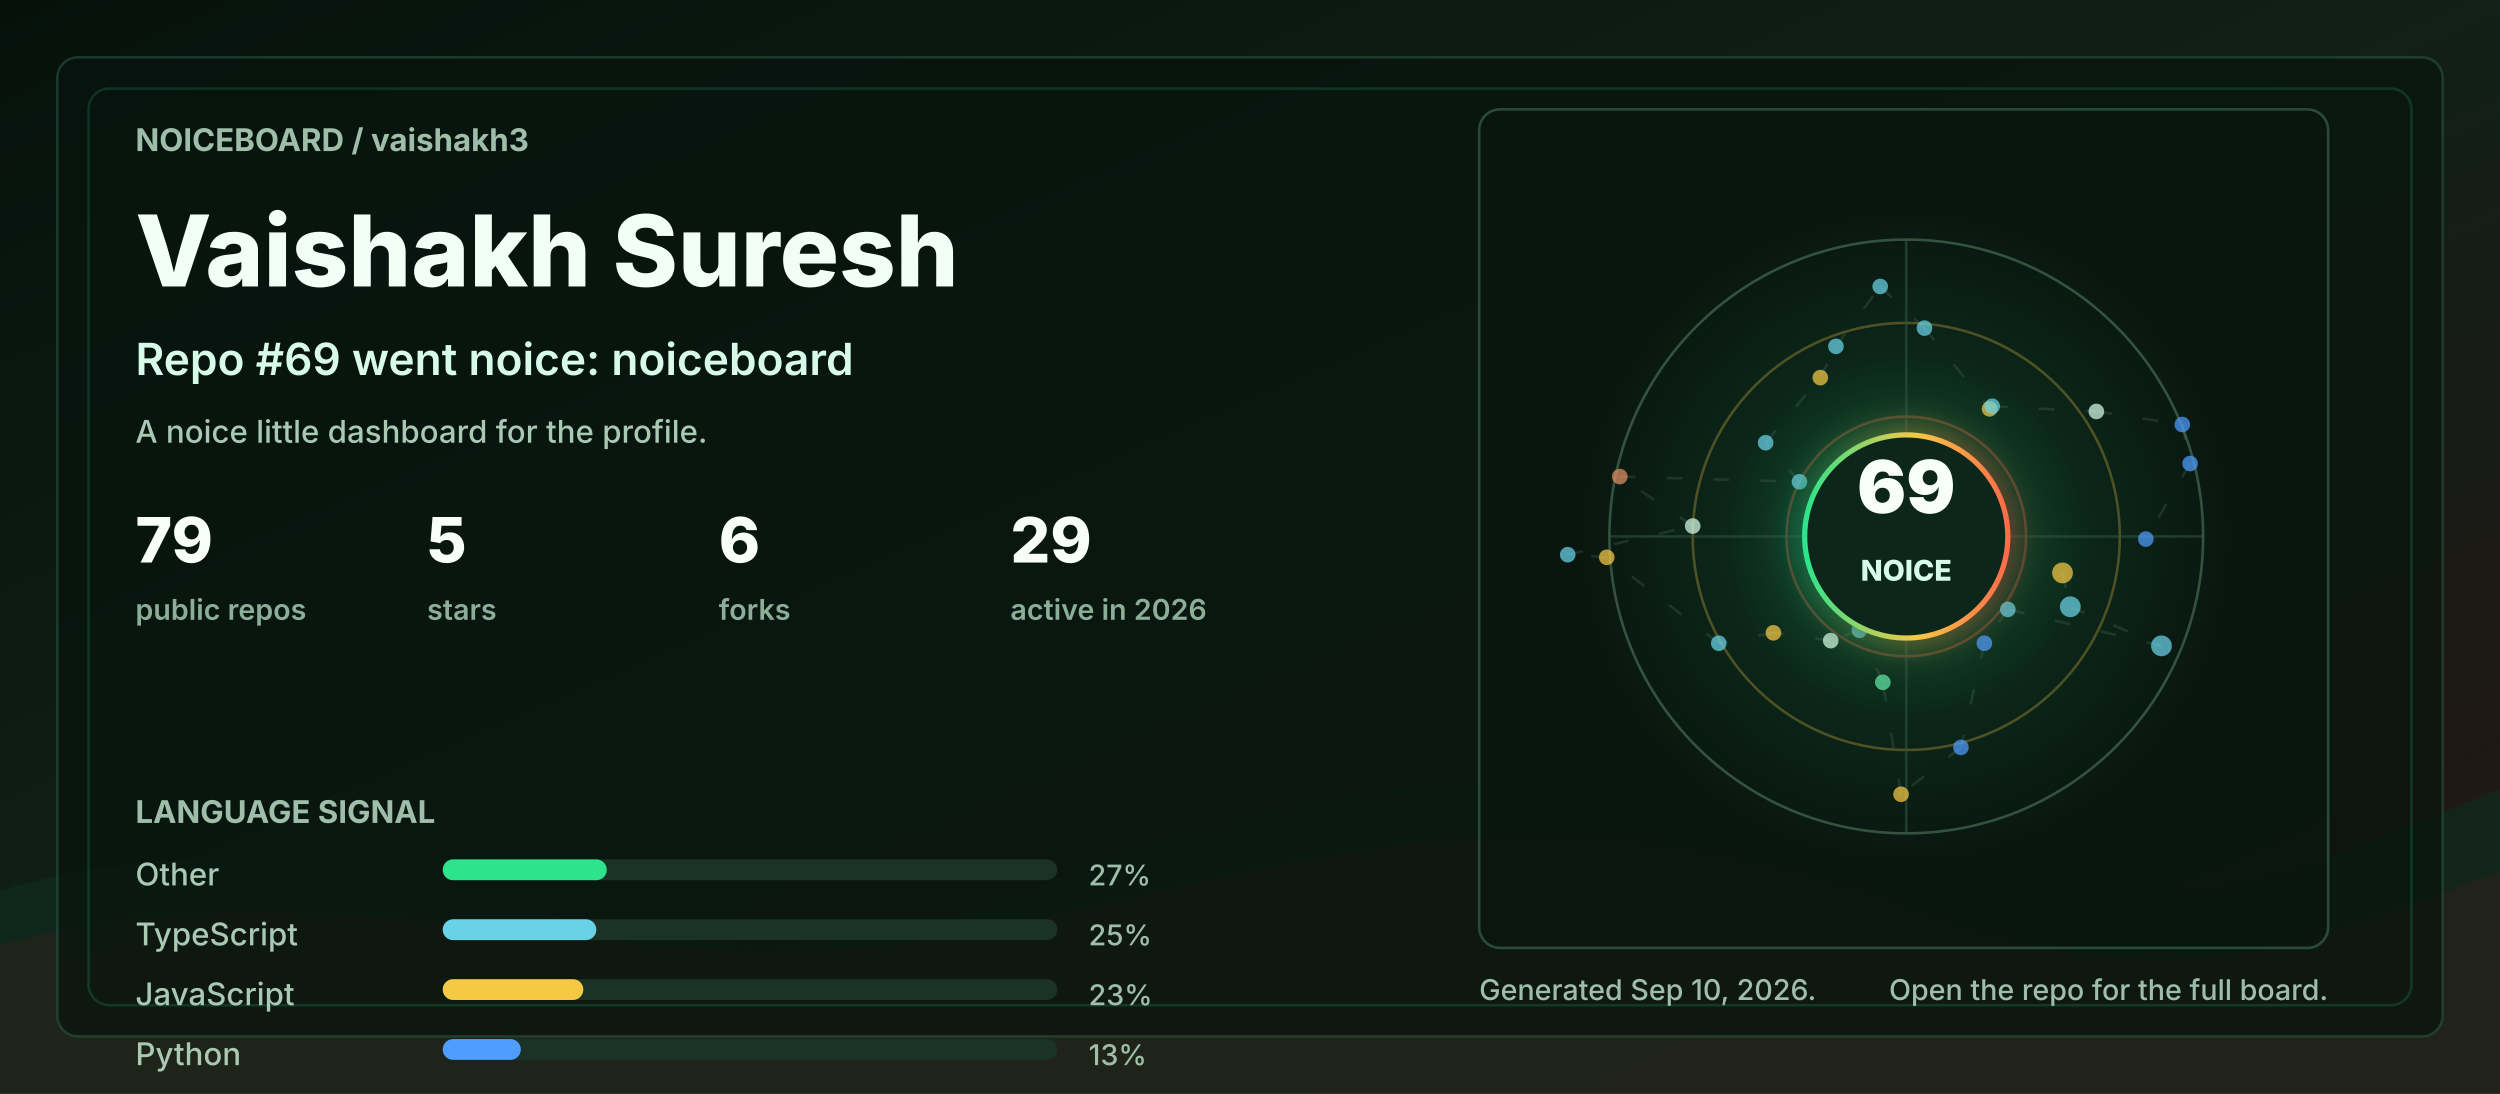
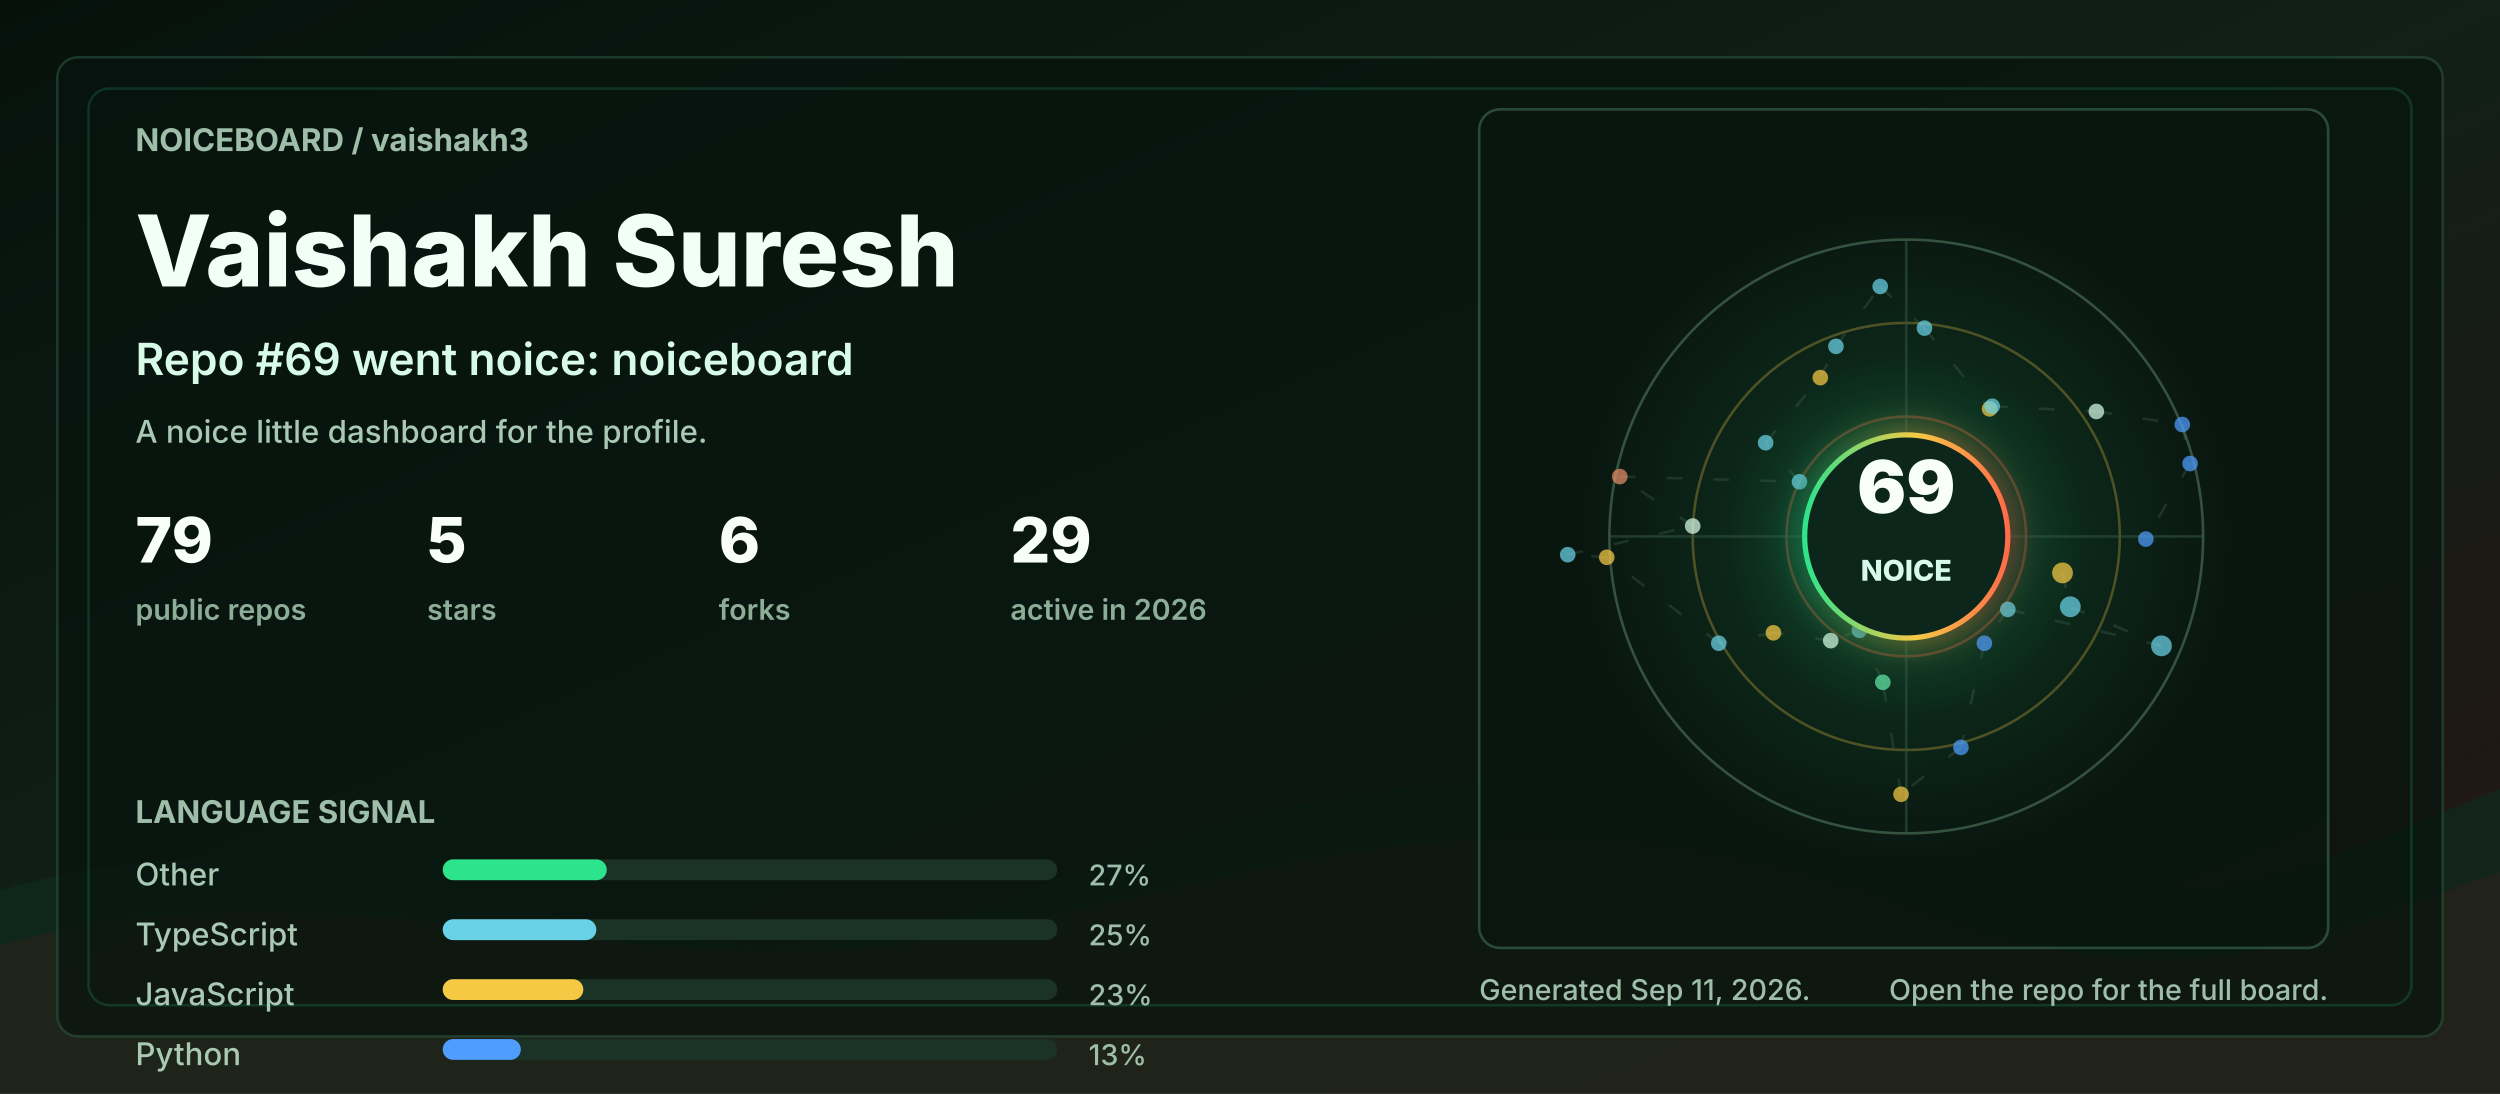
<svg xmlns="http://www.w3.org/2000/svg" width="960" height="420" viewBox="0 0 960 420" role="img" aria-labelledby="title desc">
  <defs>
    <linearGradient id="bg" x1="0" y1="0" x2="1" y2="1">
      <stop offset="0" stop-color="#06110c" />
      <stop offset="0.48" stop-color="#102018" />
      <stop offset="1" stop-color="#251513" />
    </linearGradient>
    <linearGradient id="accent" x1="0" y1="0" x2="1" y2="0">
      <stop offset="0" stop-color="#2de38c" />
      <stop offset="0.55" stop-color="#f6c945" />
      <stop offset="1" stop-color="#ff6b4a" />
    </linearGradient>
    <radialGradient id="halo" cx="50%" cy="50%" r="50%">
      <stop offset="0" stop-color="#2de38c" stop-opacity="0.36" />
      <stop offset="0.55" stop-color="#2de38c" stop-opacity="0.08" />
      <stop offset="1" stop-color="#2de38c" stop-opacity="0" />
    </radialGradient>
    <filter id="softGlow" x="-30%" y="-30%" width="160%" height="160%">
      <feGaussianBlur stdDeviation="6" result="blur" />
      <feMerge>
        <feMergeNode in="blur" />
        <feMergeNode in="SourceGraphic" />
      </feMerge>
    </filter>
    <style>
      .label { fill: #9fbea9; font: 700 12px ui-sans-serif, system-ui, -apple-system, BlinkMacSystemFont, "Segoe UI", sans-serif; letter-spacing: 0; }
      .tiny { fill: #9fbea9; font: 500 11px ui-sans-serif, system-ui, -apple-system, BlinkMacSystemFont, "Segoe UI", sans-serif; letter-spacing: 0; }
      .title { fill: #f2fff7; font: 800 38px ui-sans-serif, system-ui, -apple-system, BlinkMacSystemFont, "Segoe UI", sans-serif; letter-spacing: 0; }
      .subtitle { fill: #d7fbe8; font: 600 17px ui-sans-serif, system-ui, -apple-system, BlinkMacSystemFont, "Segoe UI", sans-serif; letter-spacing: 0; }
      .metric { fill: #f8fff9; font: 800 24px ui-sans-serif, system-ui, -apple-system, BlinkMacSystemFont, "Segoe UI", sans-serif; letter-spacing: 0; }
      .metric-label { fill: #8cad98; font: 600 11px ui-sans-serif, system-ui, -apple-system, BlinkMacSystemFont, "Segoe UI", sans-serif; letter-spacing: 0; }
      .repo { fill: #f8fff9; font: 750 16px ui-sans-serif, system-ui, -apple-system, BlinkMacSystemFont, "Segoe UI", sans-serif; letter-spacing: 0; }
      .muted { fill: #a9c9b4; font: 500 12px ui-sans-serif, system-ui, -apple-system, BlinkMacSystemFont, "Segoe UI", sans-serif; letter-spacing: 0; }
      .ring { animation: ring 9s linear infinite; transform-origin: 692px 206px; }
      .float { animation: float 5s ease-in-out infinite; }
      .pulse { animation: pulse 2.8s ease-in-out infinite; }
      .draw { stroke-dasharray: 6 12; animation: dash 13s linear infinite; }
      @keyframes ring { to { transform: rotate(360deg); } }
      @keyframes dash { to { stroke-dashoffset: -140; } }
      @keyframes pulse { 0%, 100% { opacity: .56; } 50% { opacity: 1; } }
      @keyframes float { 0%, 100% { transform: translateY(0); } 50% { transform: translateY(-7px); } }
      @media (prefers-reduced-motion: reduce) { * { animation: none !important; } }
    </style>
  </defs>
  <rect width="960" height="420" rx="0" fill="url(#bg)" />
  <path d="M0 342 C154 296 244 404 390 344 C520 291 615 284 754 330 C846 361 896 328 960 303 L960 420 L0 420 Z" fill="#10281e" opacity="0.78" />
  <path d="M0 363 C128 326 242 382 362 360 C493 336 581 292 738 350 C845 390 902 354 960 335 L960 420 L0 420 Z" fill="#3b1f17" opacity="0.34" />
  <rect x="22" y="22" width="916" height="376" rx="8" fill="#07130e" opacity="0.72" stroke="#244634" />
  <rect x="34" y="34" width="892" height="352" rx="8" fill="none" stroke="#2de38c" opacity="0.16" />
  <g transform="translate(52 58)">
    <text class="label" x="0" y="0">NOICEBOARD / vaishakh3</text>
    <text class="title" x="0" y="52">Vaishakh Suresh</text>
    <text class="subtitle" x="0" y="86">Repo #69 went noice: noiceboard</text>
    <text class="muted" x="0" y="112">A noice little dashboard for the profile.</text>
    <g transform="translate(0 158)">
      <g transform="translate(0 0)">
        <text class="metric" x="0" y="0">79</text>
        <text class="metric-label" x="0" y="22">public repos</text>
      </g>
      <g transform="translate(112 0)">
        <text class="metric" x="0" y="0">5</text>
        <text class="metric-label" x="0" y="22">stars</text>
      </g>
      <g transform="translate(224 0)">
        <text class="metric" x="0" y="0">6</text>
        <text class="metric-label" x="0" y="22">forks</text>
      </g>
      <g transform="translate(336 0)">
        <text class="metric" x="0" y="0">29</text>
        <text class="metric-label" x="0" y="22">active in 2026</text>
      </g>
    </g>
    <g transform="translate(0 258)">
      <text class="label" x="0" y="0">LANGUAGE SIGNAL</text>
      <g transform="translate(0 24)">
        <text class="muted" x="0" y="0">Other</text>
        <rect x="118" y="-10" width="236" height="8" rx="4" fill="#1a3326" />
        <rect x="118" y="-10" width="63" height="8" rx="4" fill="#2de38c" />
        <text class="tiny" x="366" y="0">27%</text>
      </g>
      <g transform="translate(0 47)">
        <text class="muted" x="0" y="0">TypeScript</text>
        <rect x="118" y="-10" width="236" height="8" rx="4" fill="#1a3326" />
        <rect x="118" y="-10" width="59" height="8" rx="4" fill="#69d2e7" />
        <text class="tiny" x="366" y="0">25%</text>
      </g>
      <g transform="translate(0 70)">
        <text class="muted" x="0" y="0">JavaScript</text>
        <rect x="118" y="-10" width="236" height="8" rx="4" fill="#1a3326" />
        <rect x="118" y="-10" width="54" height="8" rx="4" fill="#f6c945" />
        <text class="tiny" x="366" y="0">23%</text>
      </g>
      <g transform="translate(0 93)">
        <text class="muted" x="0" y="0">Python</text>
        <rect x="118" y="-10" width="236" height="8" rx="4" fill="#1a3326" />
        <rect x="118" y="-10" width="30" height="8" rx="4" fill="#4f9dff" />
        <text class="tiny" x="366" y="0">13%</text>
      </g>
    </g>
  </g>
  <g transform="translate(568 42)">
    <rect x="0" y="0" width="326" height="322" rx="8" fill="#08160f" opacity="0.82" stroke="#315642" />
    <circle cx="164" cy="164" r="126" fill="url(#halo)" class="pulse" />
    <circle cx="164" cy="164" r="114" fill="none" stroke="#34523f" stroke-width="1" />
    <circle cx="164" cy="164" r="82" fill="none" stroke="#f6c945" stroke-opacity="0.28" stroke-width="1" class="ring" />
    <circle cx="164" cy="164" r="46" fill="none" stroke="#ff6b4a" stroke-opacity="0.28" stroke-width="1" class="ring" />
    <line x1="50" y1="164" x2="278" y2="164" stroke="#315642" stroke-opacity="0.55" />
    <line x1="164" y1="50" x2="164" y2="278" stroke="#315642" stroke-opacity="0.55" />
    <line x1="224" y1="178" x2="227" y2="191" stroke="#5c7e68" stroke-opacity="0.24" stroke-width="1" class="draw" />
    <line x1="227" y1="191" x2="262" y2="206" stroke="#5c7e68" stroke-opacity="0.24" stroke-width="1" class="draw" />
    <line x1="262" y1="206" x2="203" y2="192" stroke="#5c7e68" stroke-opacity="0.24" stroke-width="1" class="draw" />
    <line x1="203" y1="192" x2="194" y2="205" stroke="#5c7e68" stroke-opacity="0.24" stroke-width="1" class="draw" />
    <line x1="194" y1="205" x2="185" y2="245" stroke="#5c7e68" stroke-opacity="0.24" stroke-width="1" class="draw" />
    <line x1="185" y1="245" x2="162" y2="263" stroke="#5c7e68" stroke-opacity="0.24" stroke-width="1" class="draw" />
    <line x1="162" y1="263" x2="155" y2="220" stroke="#5c7e68" stroke-opacity="0.24" stroke-width="1" class="draw" />
    <line x1="155" y1="220" x2="146" y2="200" stroke="#5c7e68" stroke-opacity="0.24" stroke-width="1" class="draw" />
    <line x1="146" y1="200" x2="135" y2="204" stroke="#5c7e68" stroke-opacity="0.24" stroke-width="1" class="draw" />
    <line x1="135" y1="204" x2="113" y2="201" stroke="#5c7e68" stroke-opacity="0.24" stroke-width="1" class="draw" />
    <line x1="113" y1="201" x2="92" y2="205" stroke="#5c7e68" stroke-opacity="0.24" stroke-width="1" class="draw" />
    <line x1="92" y1="205" x2="49" y2="172" stroke="#5c7e68" stroke-opacity="0.24" stroke-width="1" class="draw" />
    <line x1="49" y1="172" x2="34" y2="171" stroke="#5c7e68" stroke-opacity="0.24" stroke-width="1" class="draw" />
    <line x1="34" y1="171" x2="82" y2="160" stroke="#5c7e68" stroke-opacity="0.24" stroke-width="1" class="draw" />
    <line x1="82" y1="160" x2="54" y2="141" stroke="#5c7e68" stroke-opacity="0.24" stroke-width="1" class="draw" />
    <line x1="54" y1="141" x2="123" y2="143" stroke="#5c7e68" stroke-opacity="0.24" stroke-width="1" class="draw" />
    <line x1="123" y1="143" x2="110" y2="128" stroke="#5c7e68" stroke-opacity="0.24" stroke-width="1" class="draw" />
    <line x1="110" y1="128" x2="131" y2="103" stroke="#5c7e68" stroke-opacity="0.24" stroke-width="1" class="draw" />
    <line x1="131" y1="103" x2="137" y2="91" stroke="#5c7e68" stroke-opacity="0.24" stroke-width="1" class="draw" />
    <line x1="137" y1="91" x2="154" y2="68" stroke="#5c7e68" stroke-opacity="0.24" stroke-width="1" class="draw" />
    <line x1="154" y1="68" x2="171" y2="84" stroke="#5c7e68" stroke-opacity="0.24" stroke-width="1" class="draw" />
    <line x1="171" y1="84" x2="196" y2="115" stroke="#5c7e68" stroke-opacity="0.24" stroke-width="1" class="draw" />
    <line x1="196" y1="115" x2="197" y2="114" stroke="#5c7e68" stroke-opacity="0.24" stroke-width="1" class="draw" />
    <line x1="197" y1="114" x2="237" y2="116" stroke="#5c7e68" stroke-opacity="0.24" stroke-width="1" class="draw" />
    <line x1="237" y1="116" x2="270" y2="121" stroke="#5c7e68" stroke-opacity="0.24" stroke-width="1" class="draw" />
    <line x1="270" y1="121" x2="273" y2="136" stroke="#5c7e68" stroke-opacity="0.24" stroke-width="1" class="draw" />
    <line x1="273" y1="136" x2="256" y2="165" stroke="#5c7e68" stroke-opacity="0.24" stroke-width="1" class="draw" />
    <circle cx="224" cy="178" r="4" fill="#f6c945" opacity="0.72" class="pulse" />
    <circle cx="227" cy="191" r="4" fill="#69d2e7" opacity="0.72" class="" />
    <circle cx="262" cy="206" r="4" fill="#69d2e7" opacity="0.72" class="" />
    <circle cx="203" cy="192" r="3" fill="#69d2e7" opacity="0.72" class="pulse" />
    <circle cx="194" cy="205" r="3" fill="#4f9dff" opacity="0.72" class="" />
    <circle cx="185" cy="245" r="3" fill="#4f9dff" opacity="0.72" class="" />
    <circle cx="162" cy="263" r="3" fill="#f6c945" opacity="0.72" class="pulse" />
    <circle cx="155" cy="220" r="3" fill="#63e6a4" opacity="0.72" class="" />
    <circle cx="146" cy="200" r="3" fill="#69d2e7" opacity="0.72" class="" />
    <circle cx="135" cy="204" r="3" fill="#d7fbe8" opacity="0.72" class="pulse" />
    <circle cx="113" cy="201" r="3" fill="#f6c945" opacity="0.72" class="" />
    <circle cx="92" cy="205" r="3" fill="#69d2e7" opacity="0.72" class="" />
    <circle cx="49" cy="172" r="3" fill="#f6c945" opacity="0.72" class="pulse" />
    <circle cx="34" cy="171" r="3" fill="#69d2e7" opacity="0.72" class="" />
    <circle cx="82" cy="160" r="3" fill="#d7fbe8" opacity="0.72" class="" />
    <circle cx="54" cy="141" r="3" fill="#e58f65" opacity="0.72" class="pulse" />
    <circle cx="123" cy="143" r="3" fill="#69d2e7" opacity="0.72" class="" />
    <circle cx="110" cy="128" r="3" fill="#69d2e7" opacity="0.72" class="" />
    <circle cx="131" cy="103" r="3" fill="#f6c945" opacity="0.72" class="pulse" />
    <circle cx="137" cy="91" r="3" fill="#69d2e7" opacity="0.72" class="" />
    <circle cx="154" cy="68" r="3" fill="#69d2e7" opacity="0.72" class="" />
    <circle cx="171" cy="84" r="3" fill="#69d2e7" opacity="0.72" class="pulse" />
    <circle cx="196" cy="115" r="3" fill="#f6c945" opacity="0.72" class="" />
    <circle cx="197" cy="114" r="3" fill="#69d2e7" opacity="0.72" class="" />
    <circle cx="237" cy="116" r="3" fill="#d7fbe8" opacity="0.72" class="pulse" />
    <circle cx="270" cy="121" r="3" fill="#4f9dff" opacity="0.72" class="" />
    <circle cx="273" cy="136" r="3" fill="#4f9dff" opacity="0.72" class="" />
    <circle cx="256" cy="165" r="3" fill="#4f9dff" opacity="0.72" class="pulse" />
    <g class="float">
      <circle cx="164" cy="164" r="39" fill="#0e261b" stroke="url(#accent)" stroke-width="2" filter="url(#softGlow)" />
      <text x="164" y="155" fill="#f8fff9" text-anchor="middle" font-family="ui-sans-serif, system-ui, -apple-system, BlinkMacSystemFont, Segoe UI, sans-serif" font-size="28" font-weight="900" letter-spacing="0">69</text>
      <text x="164" y="181" fill="#d7fbe8" text-anchor="middle" font-family="ui-sans-serif, system-ui, -apple-system, BlinkMacSystemFont, Segoe UI, sans-serif" font-size="11" font-weight="800" letter-spacing="0">NOICE</text>
    </g>
  </g>
  <g transform="translate(568 384)">
-     <text class="tiny" x="0" y="0">Generated Sep 10, 2026.</text>
+     <text class="tiny" x="0" y="0">Generated Sep 11, 2026.</text>
    <text class="tiny" x="326" y="0" text-anchor="end">Open the repo for the full board.</text>
  </g>
</svg>
